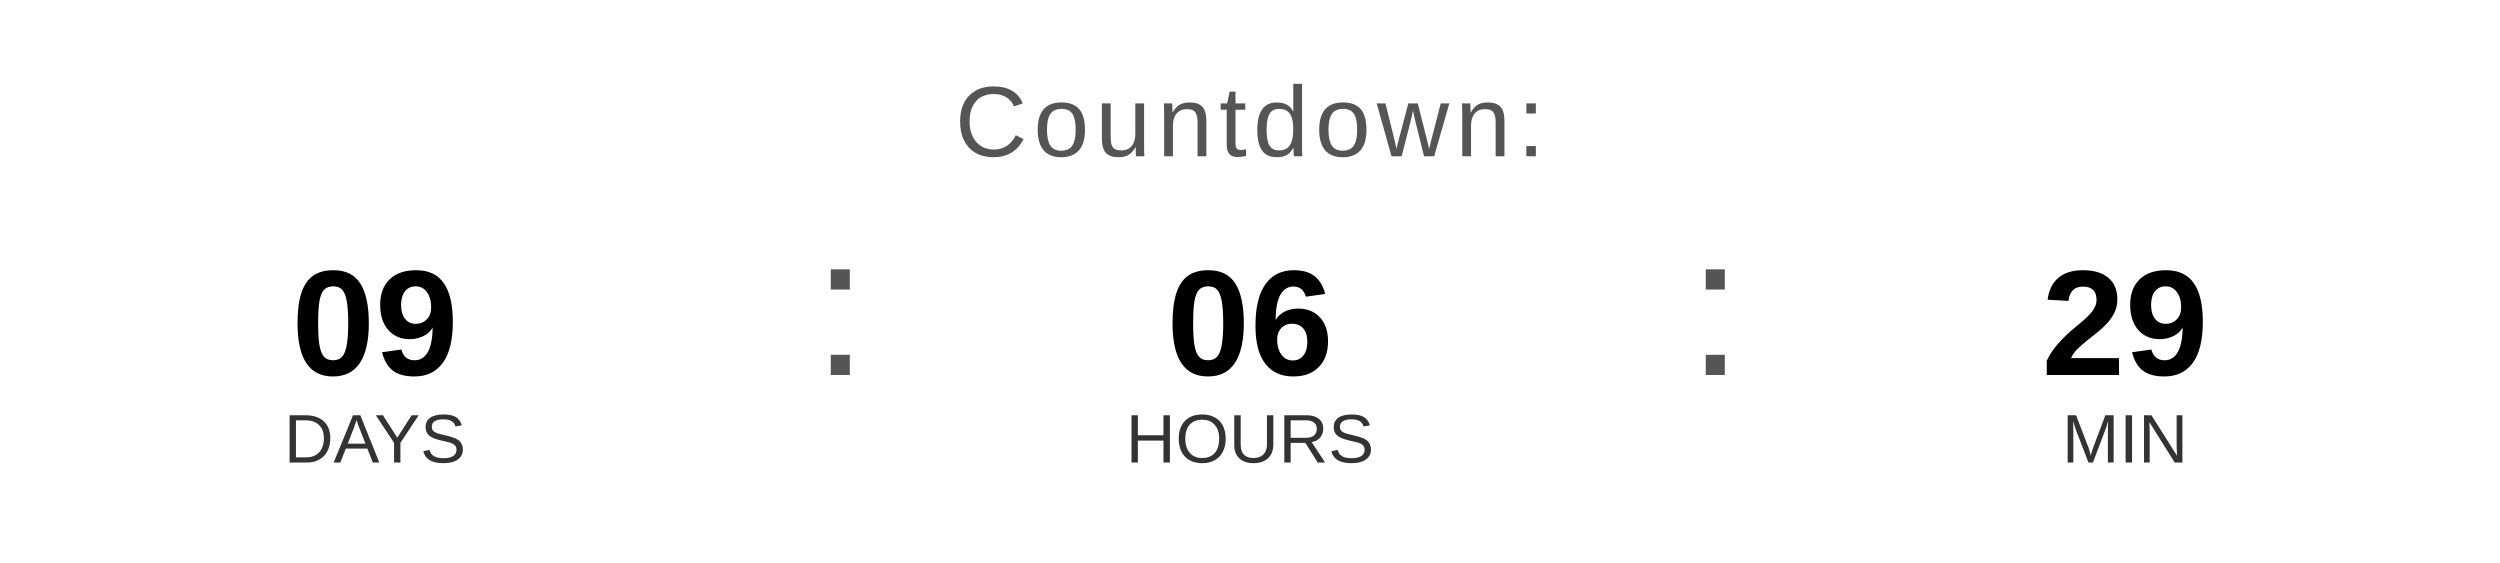
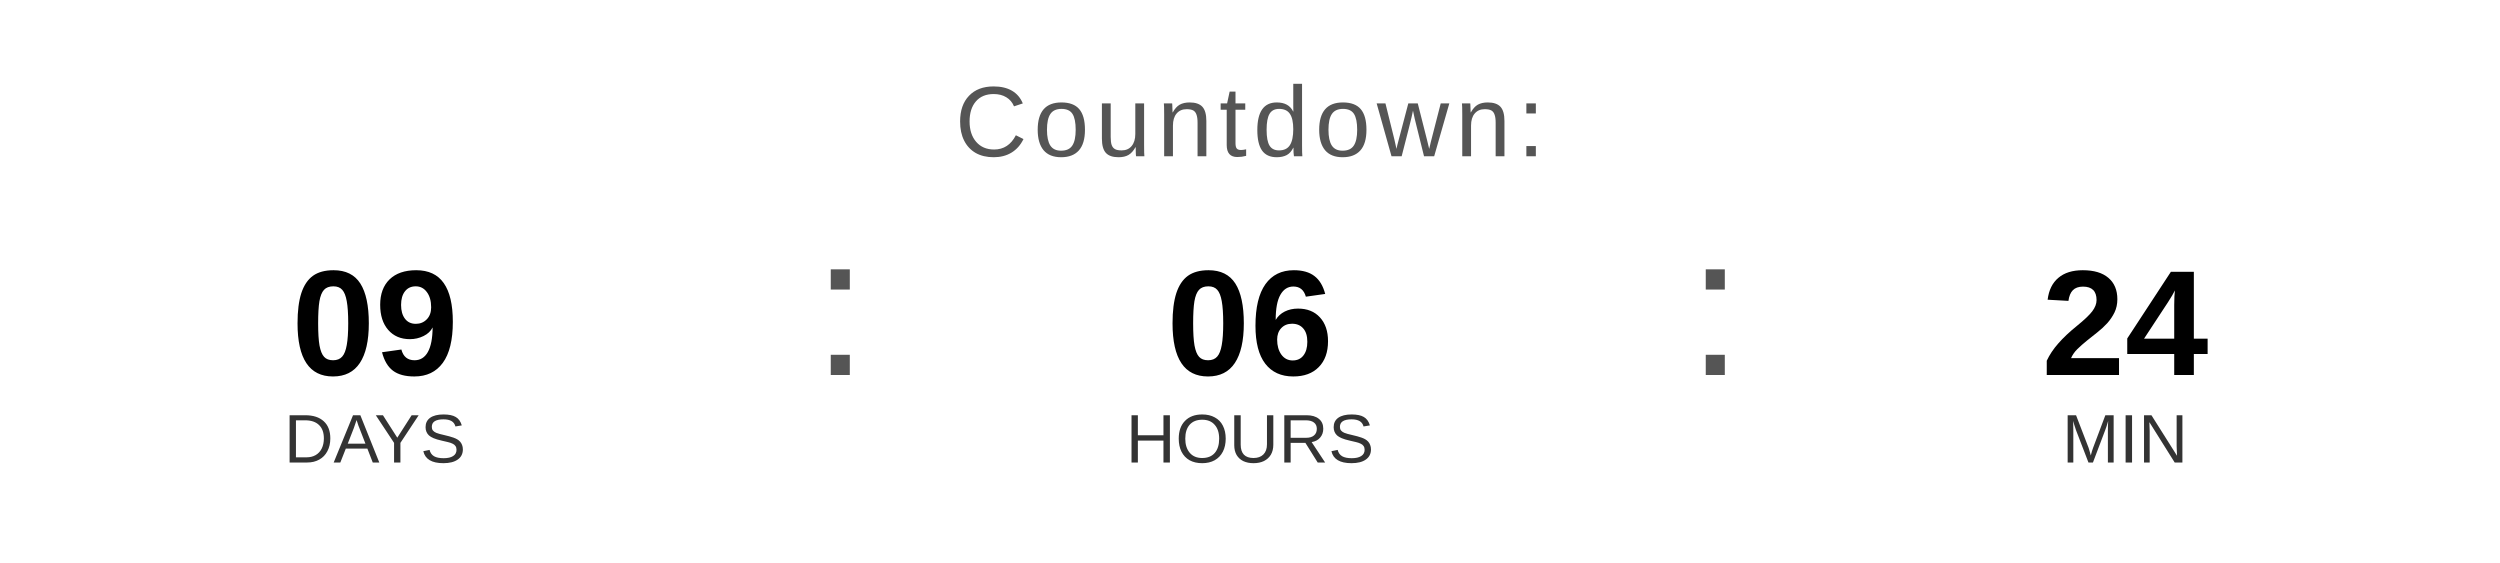
<svg xmlns="http://www.w3.org/2000/svg" width="400" height="90" viewBox="0 0 400 90">
  <text x="200" y="25" font-family="Arial, Helvetica, sans-serif" font-size="16" fill="#555555" text-anchor="middle" letter-spacing="1">
    Countdown:
  </text>
  <text x="60" y="60" font-family="Arial, Helvetica, sans-serif" font-size="24" font-weight="bold" fill="#000000" text-anchor="middle">09</text>
  <text x="60" y="74" font-family="Arial, Helvetica, sans-serif" font-size="11" fill="#333333" text-anchor="middle">DAYS</text>
  <text x="130" y="60" font-family="Arial, sans-serif" font-size="32" fill="#555555">:</text>
  <text x="200" y="60" font-family="Arial, Helvetica, sans-serif" font-size="24" font-weight="bold" fill="#000000" text-anchor="middle">06</text>
  <text x="200" y="74" font-family="Arial, Helvetica, sans-serif" font-size="11" fill="#333333" text-anchor="middle">HOURS</text>
  <text x="270" y="60" font-family="Arial, sans-serif" font-size="32" fill="#555555">:</text>
-   <text x="340" y="60" font-family="Arial, Helvetica, sans-serif" font-size="24" font-weight="bold" fill="#000000" text-anchor="middle">29</text>
+   <text x="340" y="60" font-family="Arial, Helvetica, sans-serif" font-size="24" font-weight="bold" fill="#000000" text-anchor="middle">24</text>
  <text x="340" y="74" font-family="Arial, Helvetica, sans-serif" font-size="11" fill="#333333" text-anchor="middle">MIN</text>
</svg>
